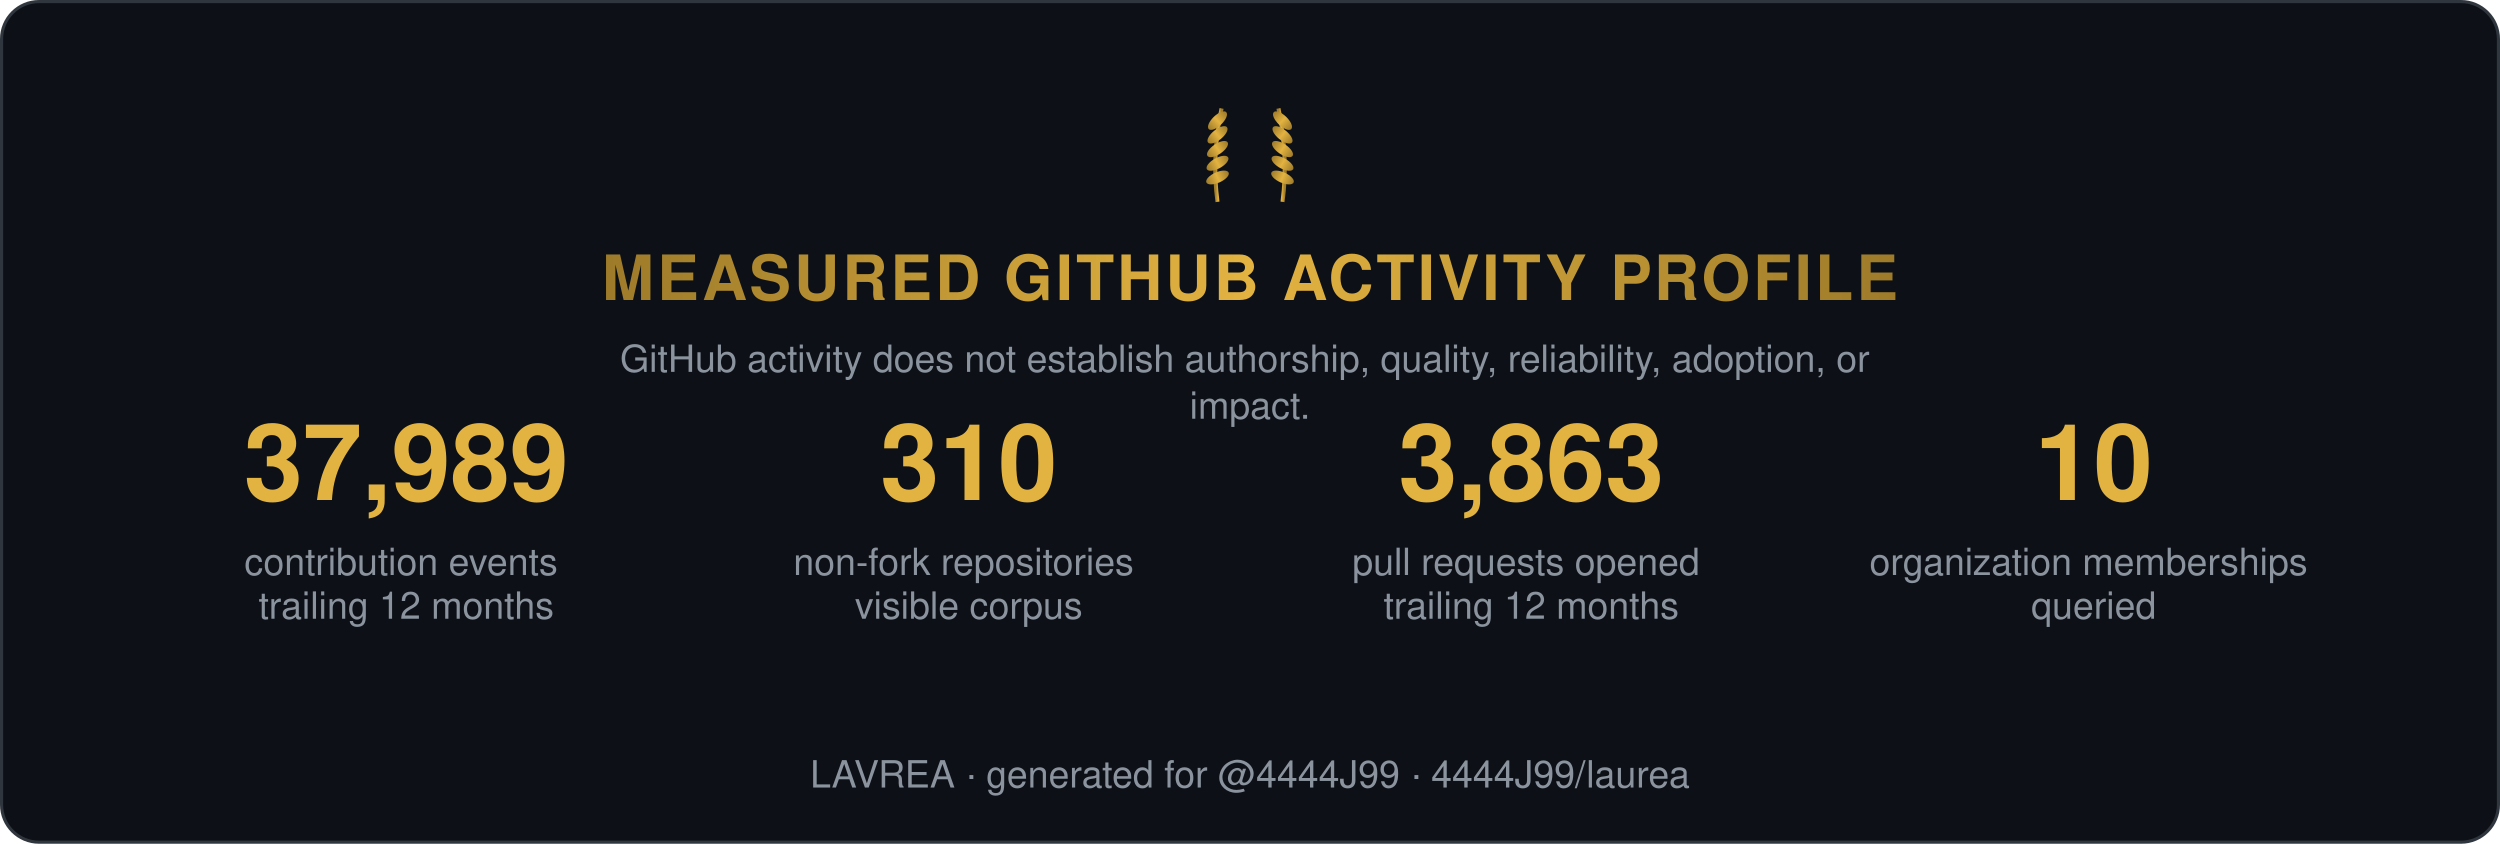
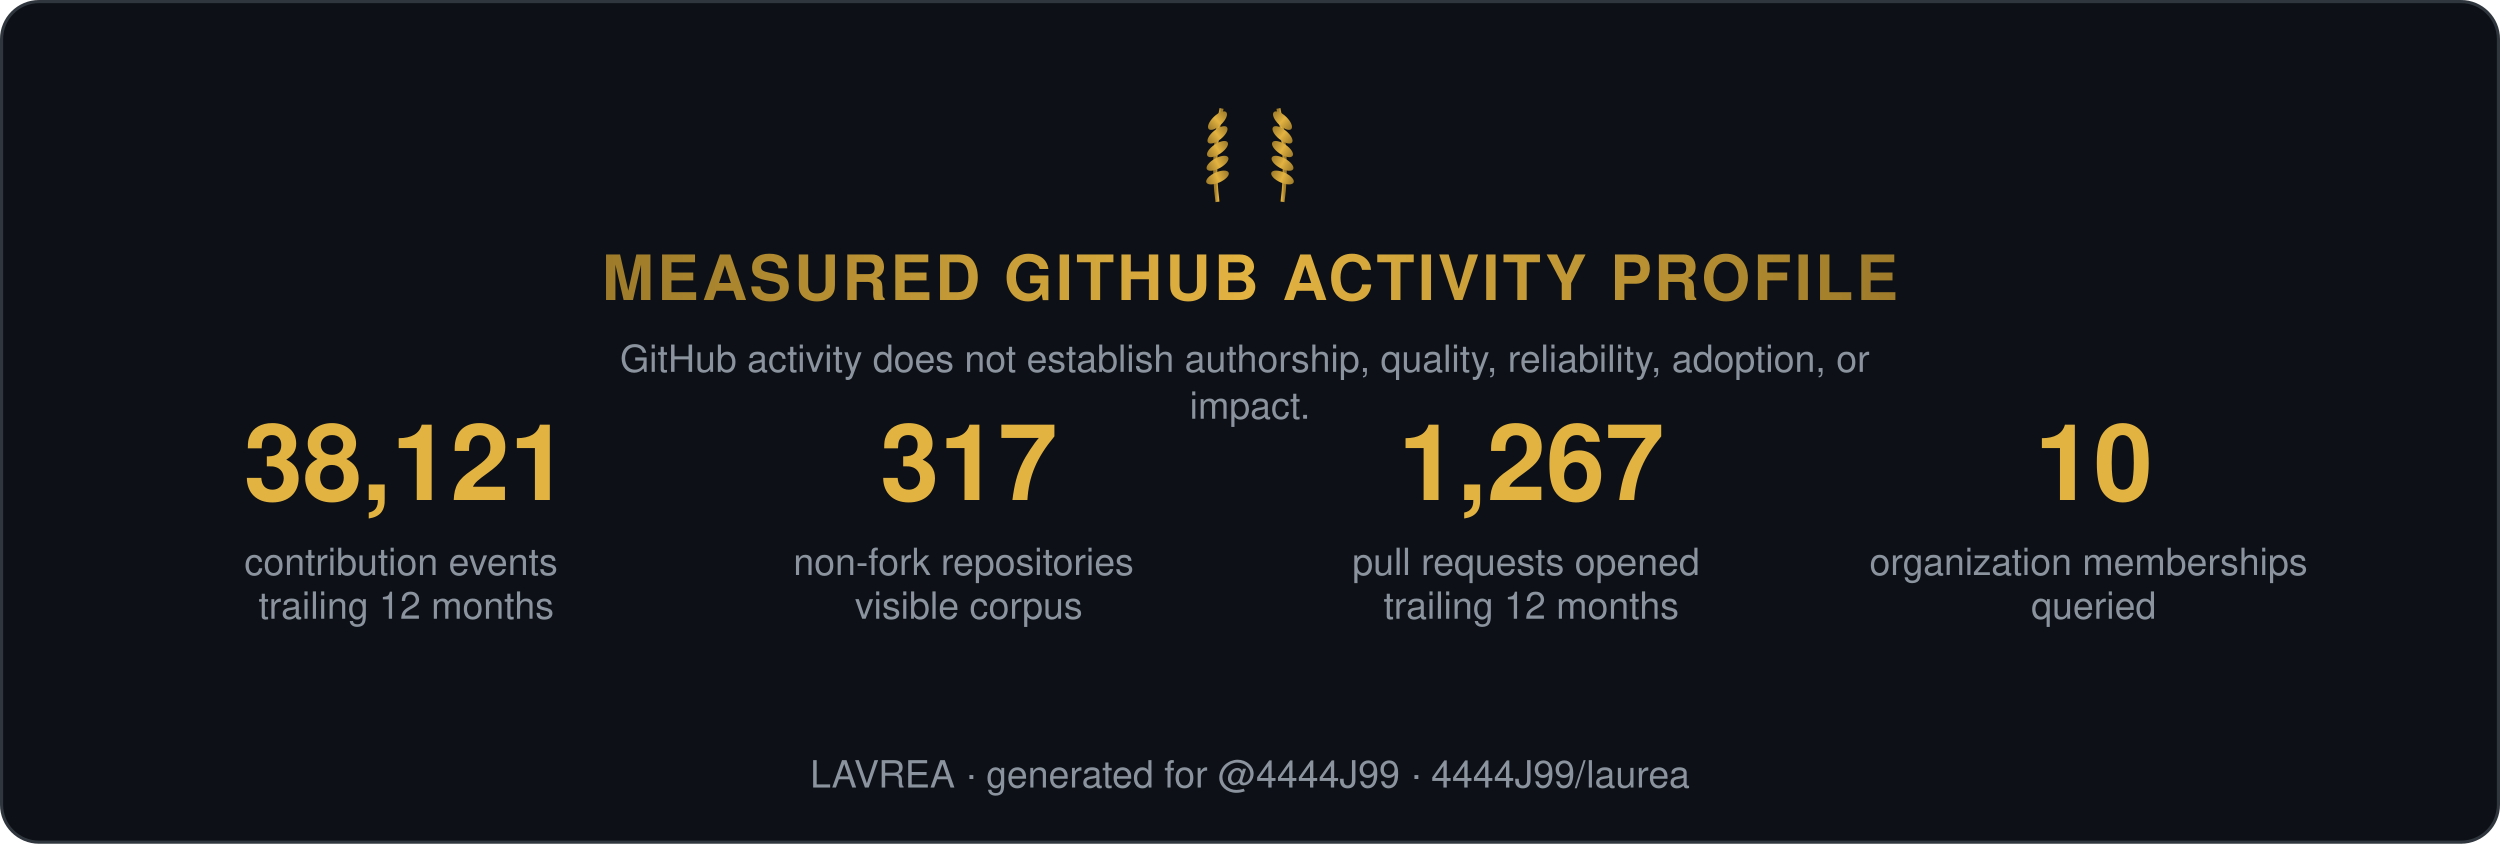
<svg xmlns="http://www.w3.org/2000/svg" width="800" height="270" viewBox="0 0 800 270" role="img" aria-label="Measured GitHub activity profile">
  <style>
    .t { font: 600 15px 'Segoe UI', Helvetica, Arial, sans-serif; fill: #e6edf3; }
    .big { font: 700 34px 'Segoe UI', Helvetica, Arial, sans-serif; fill: #e3b341; }
    .status, .tier { font: 700 13px 'Segoe UI', Helvetica, Arial, sans-serif; letter-spacing: 1px; }
    .ev { font: 400 12px 'Segoe UI', Helvetica, Arial, sans-serif; fill: #8b949e; }
    .fade { opacity: 1; }
  </style>
  <defs>
    <linearGradient id="shH" x1="0%" y1="0%" x2="100%" y2="0%">
      <stop offset="0%" stop-color="#9e7b2a" />
      <stop offset="50%" stop-color="#e3b341">
        <animate attributeName="offset" values="0.2;0.8;0.2" dur="6s" repeatCount="indefinite" />
      </stop>
      <stop offset="100%" stop-color="#9e7b2a" />
    </linearGradient>
    <linearGradient id="shL" x1="0%" y1="0%" x2="100%" y2="0%">
      <stop offset="0%" stop-color="#9e7b2a" />
      <stop offset="50%" stop-color="#e3b341">
        <animate attributeName="offset" values="0.2;0.8;0.2" dur="6s" repeatCount="indefinite" />
      </stop>
      <stop offset="100%" stop-color="#9e7b2a" />
    </linearGradient>
  </defs>
  <rect width="799" height="269" x="0.5" y="0.5" rx="12" fill="#0d1117" stroke="#30363d" />
  <g transform="translate(400,62) scale(0.65)">
    <g transform="translate(-16,0)">
      <path d="M0,4 Q-3,-18 2,-42" stroke="url(#shL)" stroke-width="2" fill="none" />
      <ellipse cx="0" cy="-8" rx="6" ry="2.6" transform="rotate(-24 0 -8)" fill="url(#shL)" />
      <ellipse cx="0" cy="-15" rx="6" ry="2.6" transform="rotate(-29 0 -15)" fill="url(#shL)" />
      <ellipse cx="0" cy="-22" rx="6" ry="2.6" transform="rotate(-34 0 -22)" fill="url(#shL)" />
      <ellipse cx="0" cy="-29" rx="6" ry="2.6" transform="rotate(-39 0 -29)" fill="url(#shL)" />
      <ellipse cx="0" cy="-36" rx="6" ry="2.6" transform="rotate(-44 0 -36)" fill="url(#shL)" />
    </g>
    <g transform="translate(16,0) scale(-1,1)">
      <path d="M0,4 Q-3,-18 2,-42" stroke="url(#shL)" stroke-width="2" fill="none" />
      <ellipse cx="0" cy="-8" rx="6" ry="2.6" transform="rotate(-24 0 -8)" fill="url(#shL)" />
      <ellipse cx="0" cy="-15" rx="6" ry="2.6" transform="rotate(-29 0 -15)" fill="url(#shL)" />
      <ellipse cx="0" cy="-22" rx="6" ry="2.6" transform="rotate(-34 0 -22)" fill="url(#shL)" />
      <ellipse cx="0" cy="-29" rx="6" ry="2.6" transform="rotate(-39 0 -29)" fill="url(#shL)" />
      <ellipse cx="0" cy="-36" rx="6" ry="2.6" transform="rotate(-44 0 -36)" fill="url(#shL)" />
    </g>
  </g>
  <text class="status fade" fill="url(#shH)" text-anchor="middle" x="400" y="96" style="font-size:20px">MEASURED GITHUB ACTIVITY PROFILE</text>
  <text class="ev fade d1" text-anchor="middle" x="400" y="119">
    <tspan x="400" dy="0">GitHub activity does not establish authorship, quality, reliability, adoption, or</tspan>
    <tspan x="400" dy="15">impact.</tspan>
  </text>
  <g class="fade d1" transform="translate(70, 160)">
-     <text class="big" text-anchor="middle" x="60">37,989</text>
+     <text class="big" text-anchor="middle" x="60">38,121</text>
    <text class="ev" text-anchor="middle" x="60" y="24">
      <tspan x="60" dy="0">contribution events</tspan>
      <tspan x="60" dy="14">trailing 12 months</tspan>
    </text>
  </g>
  <g class="fade d2" transform="translate(250, 160)">
-     <text class="big" text-anchor="middle" x="60">310</text>
+     <text class="big" text-anchor="middle" x="60">317</text>
    <text class="ev" text-anchor="middle" x="60" y="24">
      <tspan x="60" dy="0">non-fork repositories</tspan>
      <tspan x="60" dy="14">visible corpus</tspan>
    </text>
  </g>
  <g class="fade d3" transform="translate(430, 160)">
-     <text class="big" text-anchor="middle" x="60">3,863</text>
+     <text class="big" text-anchor="middle" x="60">1,267</text>
    <text class="ev" text-anchor="middle" x="60" y="24">
      <tspan x="60" dy="0">pull requests opened</tspan>
      <tspan x="60" dy="14">trailing 12 months</tspan>
    </text>
  </g>
  <g class="fade d4" transform="translate(610, 160)">
    <text class="big" text-anchor="middle" x="60">10</text>
    <text class="ev" text-anchor="middle" x="60" y="24">
      <tspan x="60" dy="0">organization memberships</tspan>
      <tspan x="60" dy="14">queried</tspan>
    </text>
  </g>
  <text class="ev fade d4" text-anchor="middle" x="400" y="252">LAVREA · generated for @4444J99 · 4444J99/laurea</text>
</svg>
